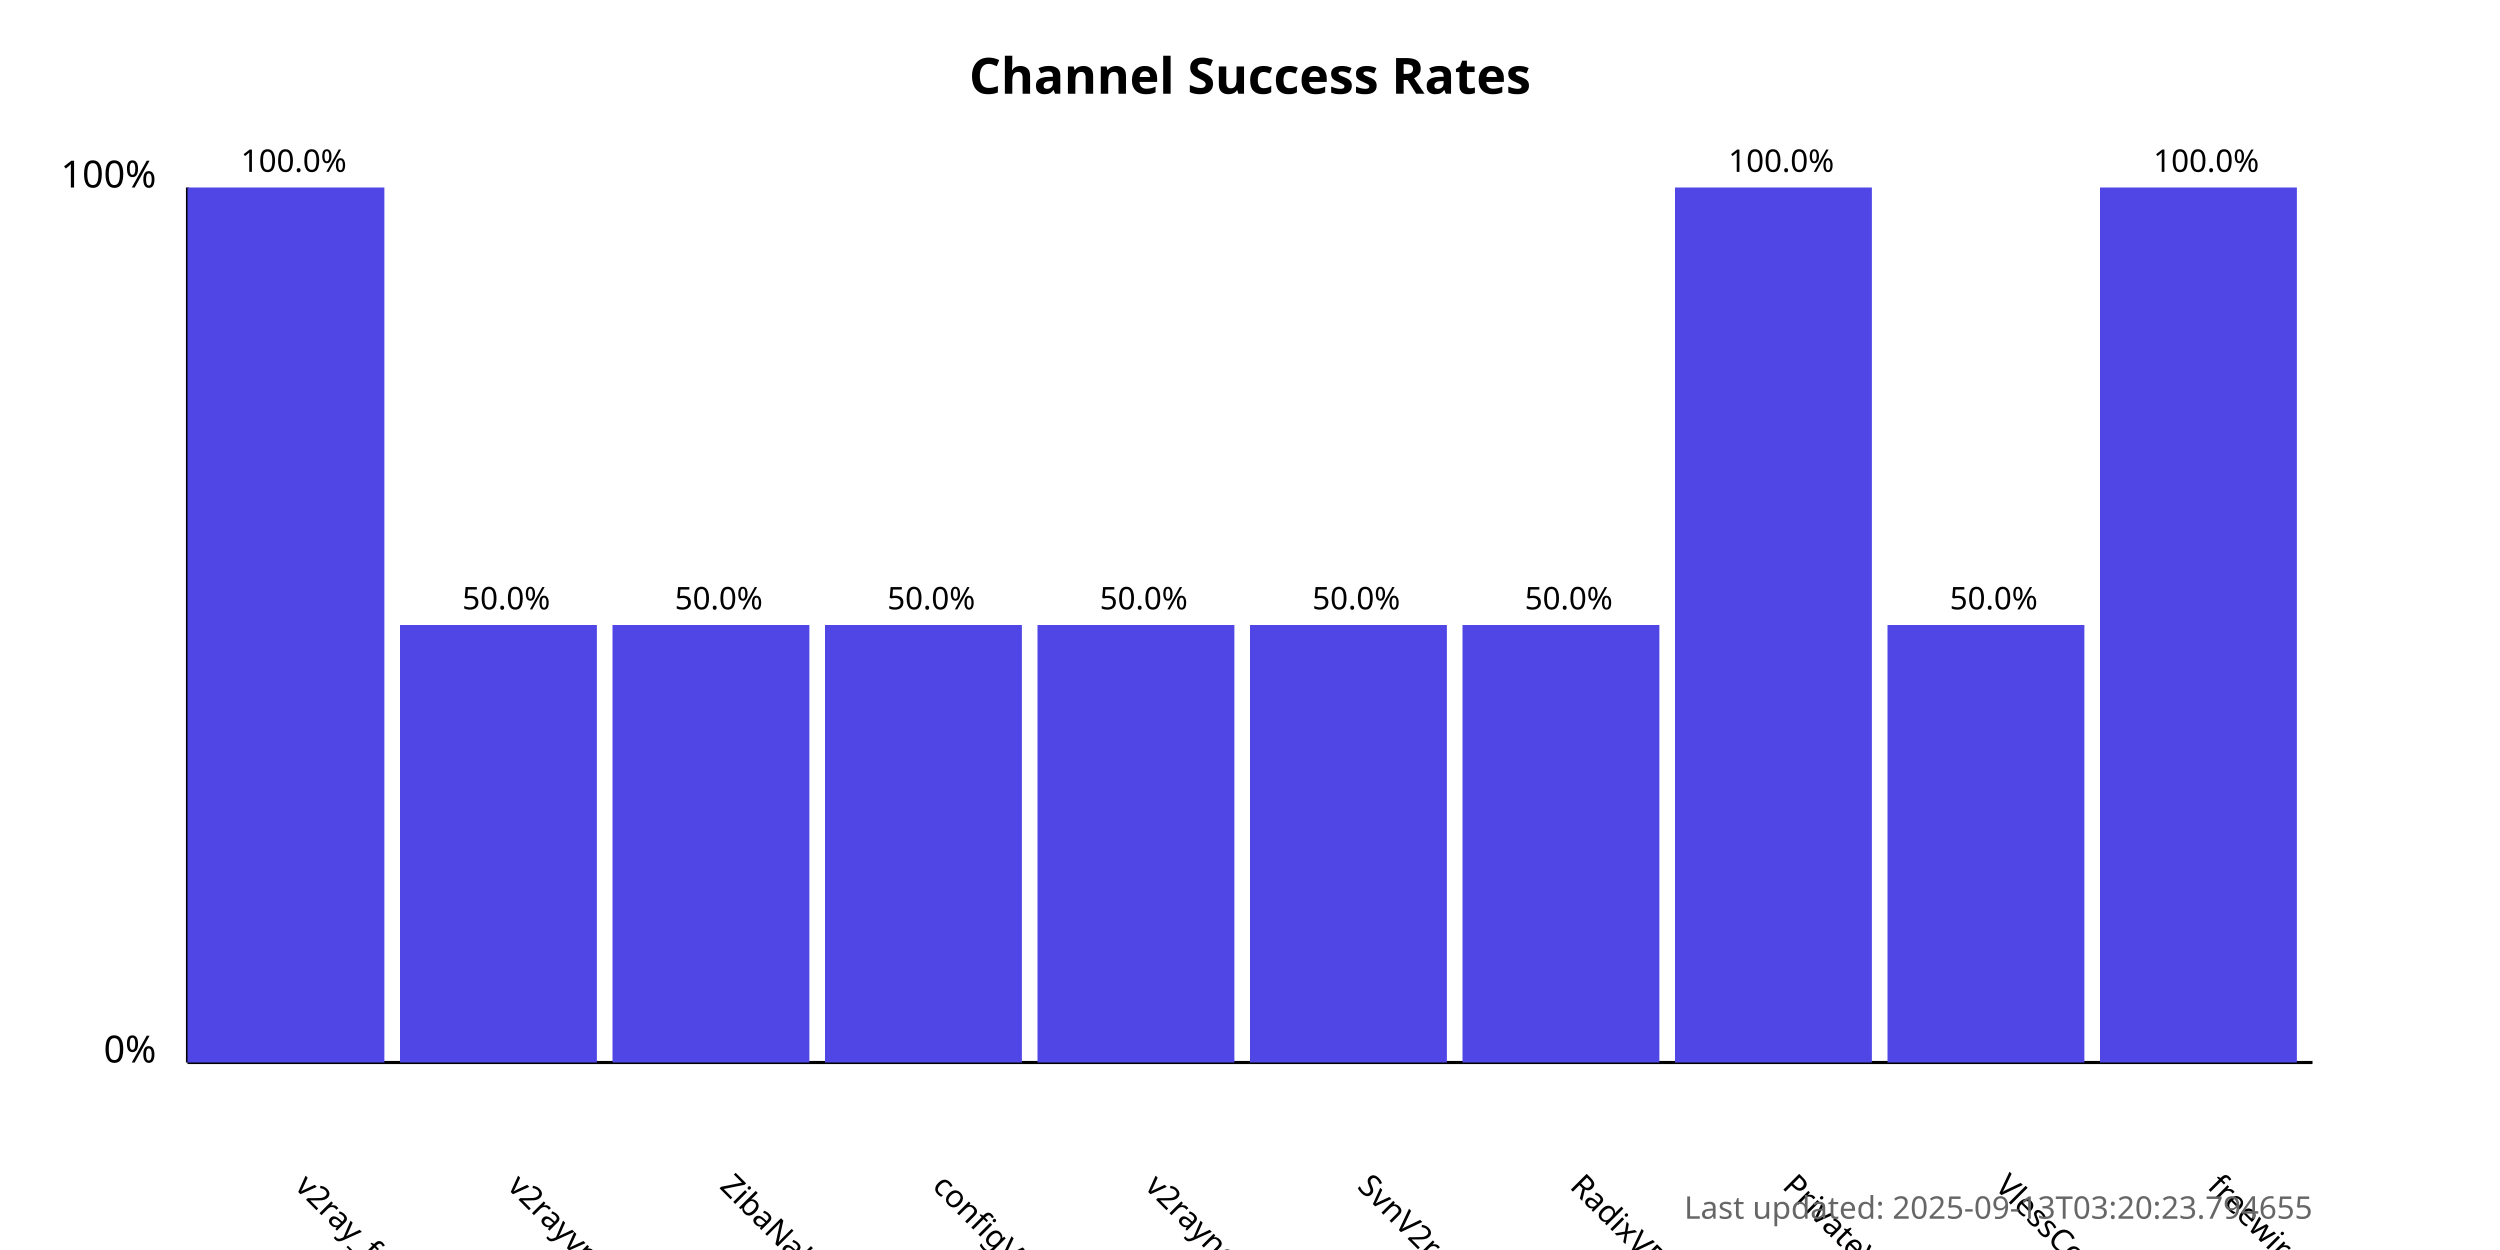
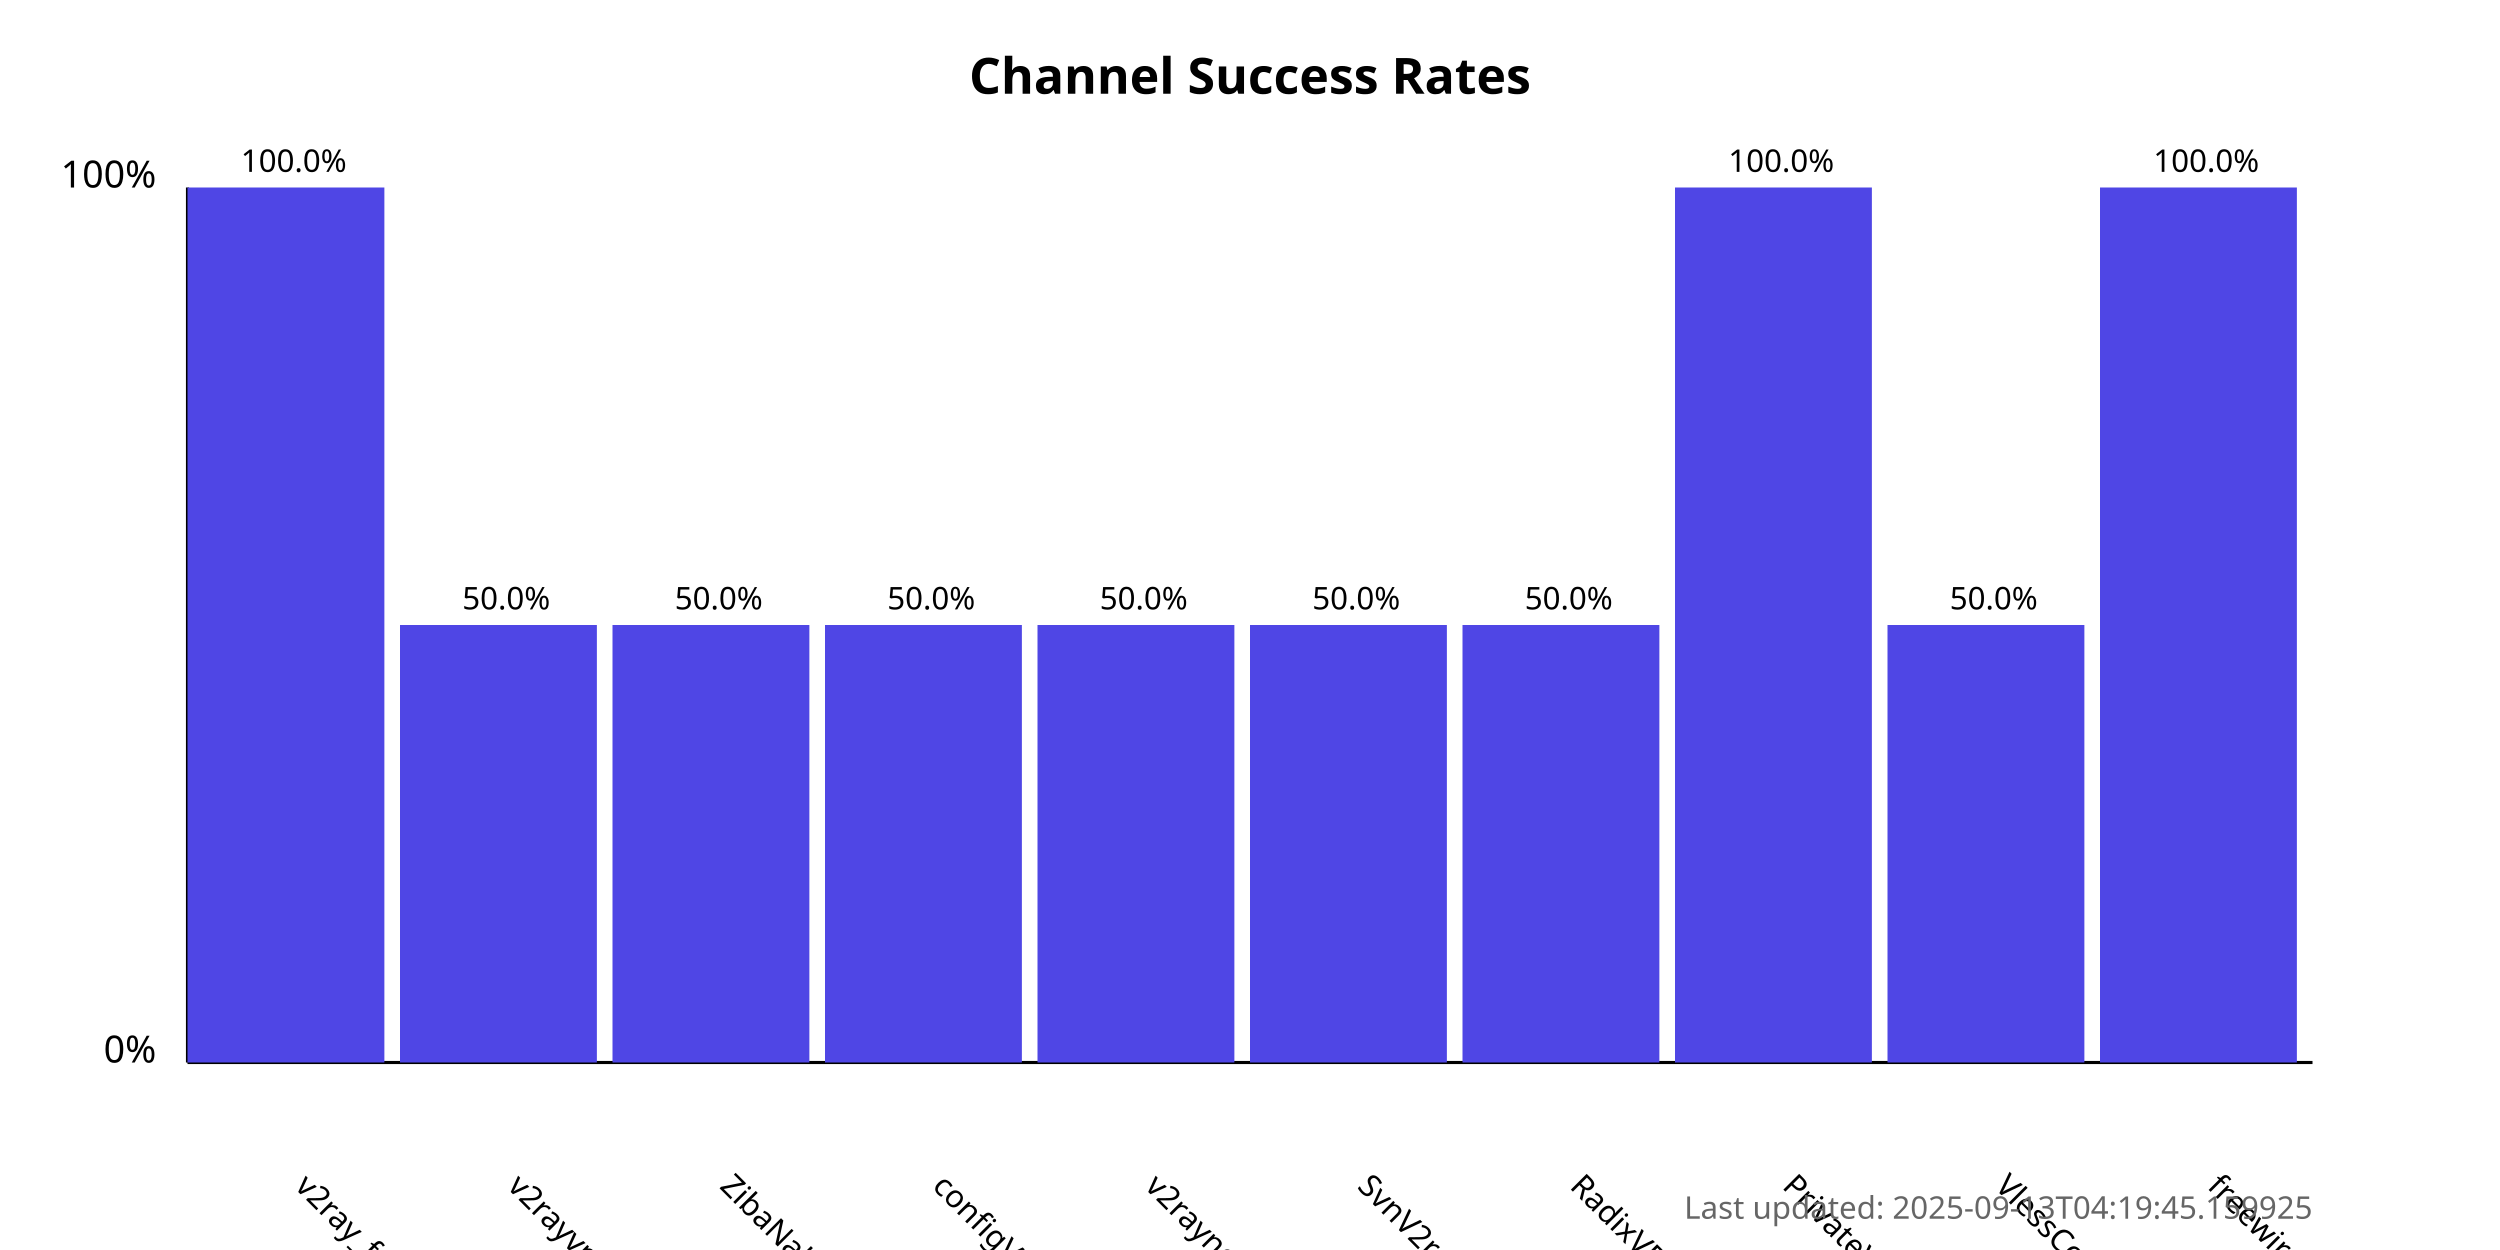
<svg xmlns="http://www.w3.org/2000/svg" width="800" height="400">
  <style>
            .chart-title { font: bold 16px sans-serif; }
            .axis-label { font: 12px sans-serif; }
            .tick-label { font: 10px sans-serif; }
            .bar { fill: #4f46e5; }
            .bar:hover { fill: #6366f1; }
            .timestamp { font: 10px sans-serif; fill: #666; }
        </style>
  <text x="400.0" y="30" text-anchor="middle" class="chart-title">
            Channel Success Rates
        </text>
  <line x1="60" y1="340" x2="60" y2="60" stroke="black" stroke-width="1" />
  <line x1="60" y1="340" x2="740" y2="340" stroke="black" stroke-width="1" />
  <text x="50" y="340" text-anchor="end" class="axis-label">0%</text>
  <text x="50" y="60" text-anchor="end" class="axis-label">100%</text>
  <g>
    <rect x="60" y="60.0" width="63.0" height="280.0" class="bar" />
    <text x="94.0" y="380" transform="rotate(45, 94.0, 380)" text-anchor="start" class="tick-label">
                v2ray_free_conf
            </text>
    <text x="94.0" y="55.0" text-anchor="middle" class="tick-label">
                100.0%
            </text>
  </g>
  <g>
    <rect x="128.0" y="200.0" width="63.0" height="140.0" class="bar" />
    <text x="162.0" y="380" transform="rotate(45, 162.0, 380)" text-anchor="start" class="tick-label">
                v2rayvpno
            </text>
    <text x="162.0" y="195.0" text-anchor="middle" class="tick-label">
                50.0%
            </text>
  </g>
  <g>
    <rect x="196.0" y="200.0" width="63.0" height="140.0" class="bar" />
    <text x="230.0" y="380" transform="rotate(45, 230.0, 380)" text-anchor="start" class="tick-label">
                ZibaNabz
            </text>
    <text x="230.0" y="195.0" text-anchor="middle" class="tick-label">
                50.0%
            </text>
  </g>
  <g>
    <rect x="264.0" y="200.0" width="63.0" height="140.0" class="bar" />
    <text x="298.0" y="380" transform="rotate(45, 298.0, 380)" text-anchor="start" class="tick-label">
                configV2rayForFree
            </text>
    <text x="298.0" y="195.0" text-anchor="middle" class="tick-label">
                50.0%
            </text>
  </g>
  <g>
    <rect x="332.0" y="200.0" width="63.0" height="140.0" class="bar" />
    <text x="366.0" y="380" transform="rotate(45, 366.0, 380)" text-anchor="start" class="tick-label">
                v2rayngvpn
            </text>
    <text x="366.0" y="195.0" text-anchor="middle" class="tick-label">
                50.0%
            </text>
  </g>
  <g>
    <rect x="400.0" y="200.0" width="63.0" height="140.0" class="bar" />
    <text x="434.0" y="380" transform="rotate(45, 434.0, 380)" text-anchor="start" class="tick-label">
                SvnV2ray
            </text>
    <text x="434.0" y="195.0" text-anchor="middle" class="tick-label">
                50.0%
            </text>
  </g>
  <g>
    <rect x="468.0" y="200.0" width="63.0" height="140.0" class="bar" />
    <text x="502.0" y="380" transform="rotate(45, 502.0, 380)" text-anchor="start" class="tick-label">
                RadixVPN
            </text>
    <text x="502.0" y="195.0" text-anchor="middle" class="tick-label">
                50.0%
            </text>
  </g>
  <g>
    <rect x="536.0" y="60.0" width="63.0" height="280.0" class="bar" />
    <text x="570.0" y="380" transform="rotate(45, 570.0, 380)" text-anchor="start" class="tick-label">
                PrivateVPNs
            </text>
    <text x="570.0" y="55.0" text-anchor="middle" class="tick-label">
                100.0%
            </text>
  </g>
  <g>
    <rect x="604.0" y="200.0" width="63.0" height="140.0" class="bar" />
    <text x="638.0" y="380" transform="rotate(45, 638.0, 380)" text-anchor="start" class="tick-label">
                VlessConfig
            </text>
    <text x="638.0" y="195.0" text-anchor="middle" class="tick-label">
                50.0%
            </text>
  </g>
  <g>
    <rect x="672.0" y="60.0" width="63.0" height="280.0" class="bar" />
    <text x="706.0" y="380" transform="rotate(45, 706.0, 380)" text-anchor="start" class="tick-label">
                freewireguard
            </text>
    <text x="706.0" y="55.0" text-anchor="middle" class="tick-label">
                100.0%
            </text>
  </g>
  <text x="740" y="390" text-anchor="end" class="timestamp">
-             Last updated: 2025-09-13T03:20:23.794655
+             Last updated: 2025-09-13T04:19:45.159925
        </text>
</svg>
